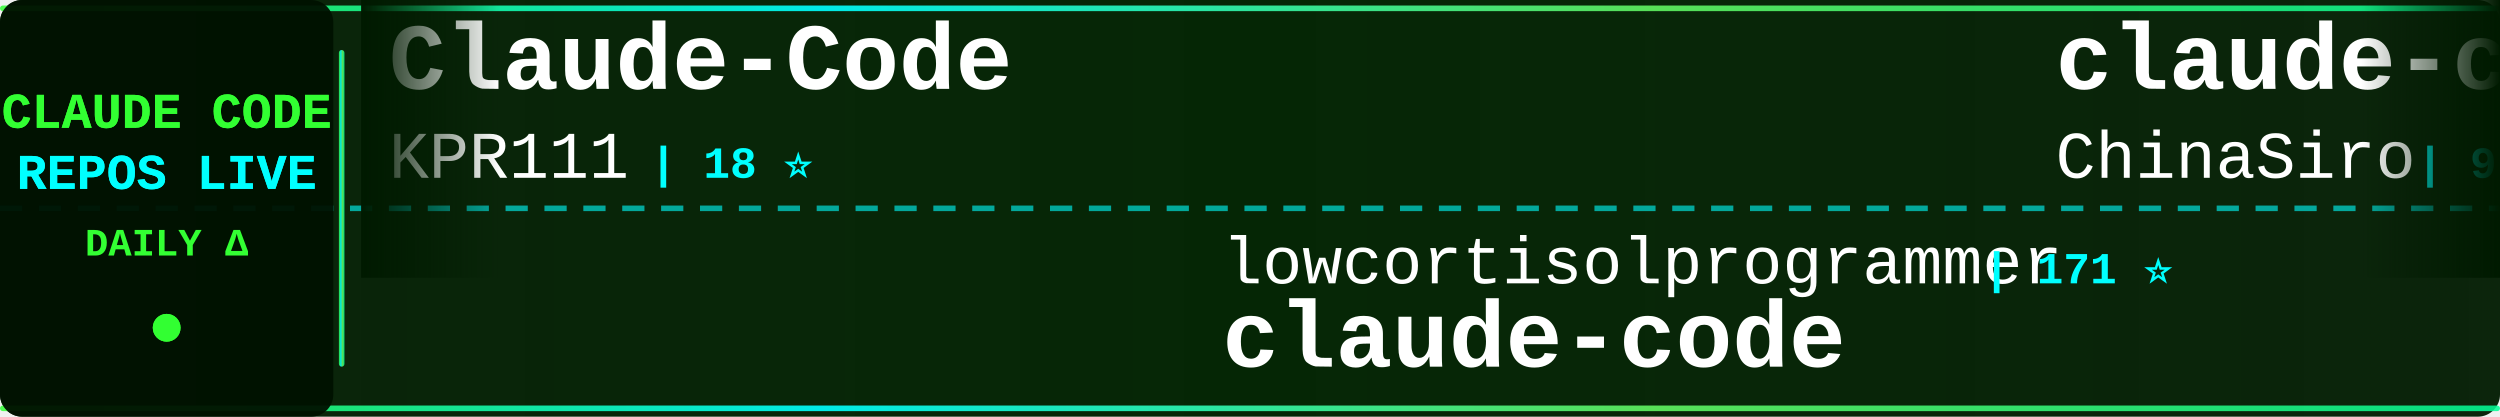
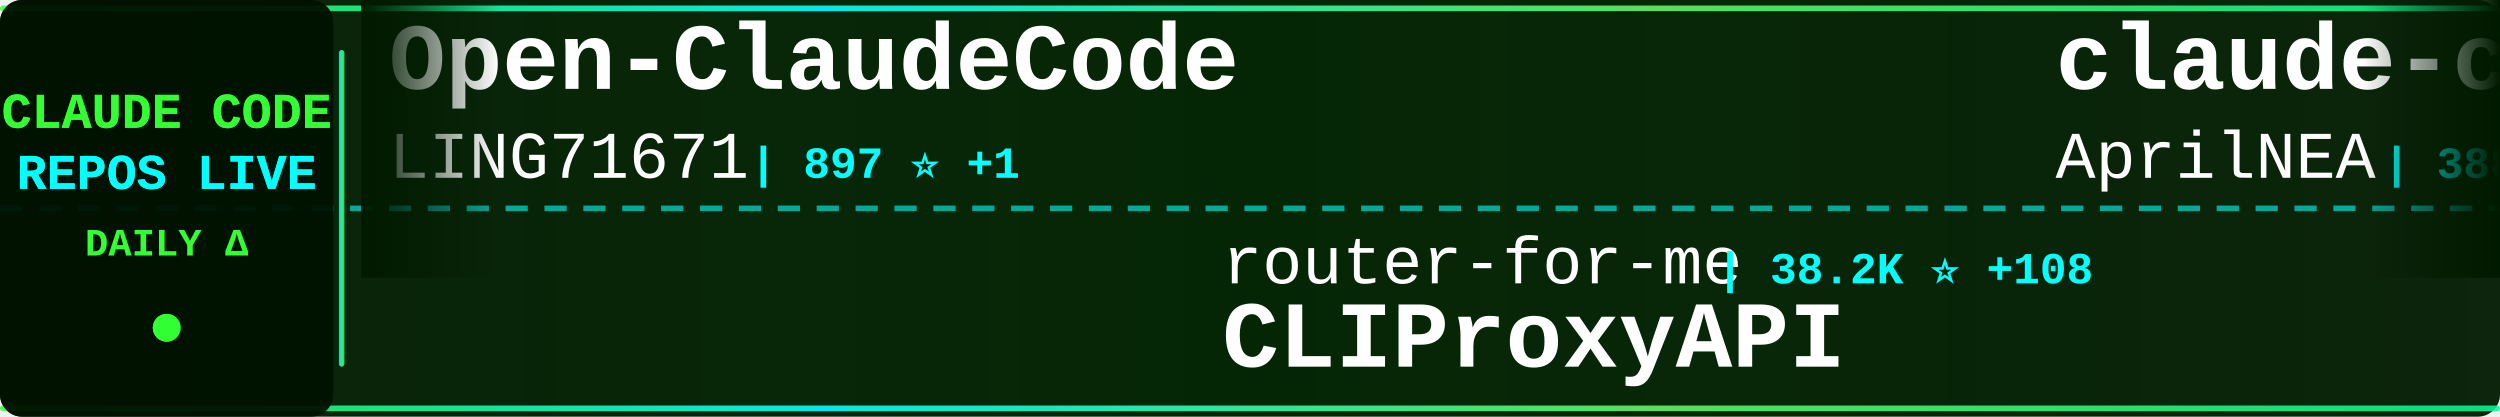
<svg xmlns="http://www.w3.org/2000/svg" width="900" height="150">
  <defs>
    <linearGradient id="tickerBg" x1="0%" y1="0%" x2="100%" y2="0%">
      <stop offset="0%" style="stop-color:#001a00;stop-opacity:0.95" />
      <stop offset="50%" style="stop-color:#002200;stop-opacity:0.98" />
      <stop offset="100%" style="stop-color:#001a00;stop-opacity:0.95" />
    </linearGradient>
    <linearGradient id="borderGrad" x1="0%" y1="0%" x2="100%" y2="0%">
      <stop offset="0%" style="stop-color:#33ff33;stop-opacity:0.85">
        <animate attributeName="stop-opacity" values="0.85;1;0.85" dur="2s" repeatCount="indefinite" />
      </stop>
      <stop offset="33%" style="stop-color:#00ffff;stop-opacity:0.9">
        <animate attributeName="stop-opacity" values="0.9;1;0.9" dur="2.2s" repeatCount="indefinite" />
      </stop>
      <stop offset="66%" style="stop-color:#66ff66;stop-opacity:0.85">
        <animate attributeName="stop-opacity" values="0.85;1;0.85" dur="1.8s" repeatCount="indefinite" />
      </stop>
      <stop offset="100%" style="stop-color:#00ff99;stop-opacity:0.85">
        <animate attributeName="stop-opacity" values="0.85;1;0.85" dur="2s" repeatCount="indefinite" />
      </stop>
    </linearGradient>
    <filter id="textGlow">
      <feGaussianBlur stdDeviation="0.1" result="coloredBlur" />
      <feMerge>
        <feMergeNode in="coloredBlur" />
        <feMergeNode in="SourceGraphic" />
      </feMerge>
    </filter>
    <filter id="metricGlow">
      <feGaussianBlur stdDeviation="0.2" result="coloredBlur" />
      <feMerge>
        <feMergeNode in="coloredBlur" />
        <feMergeNode in="SourceGraphic" />
      </feMerge>
    </filter>
    <linearGradient id="leftFade" x1="0%" y1="0%" x2="100%" y2="0%">
      <stop offset="0%" style="stop-color:#001a00;stop-opacity:1" />
      <stop offset="100%" style="stop-color:#001a00;stop-opacity:0" />
    </linearGradient>
    <linearGradient id="rightFade" x1="0%" y1="0%" x2="100%" y2="0%">
      <stop offset="0%" style="stop-color:#001a00;stop-opacity:0" />
      <stop offset="100%" style="stop-color:#001a00;stop-opacity:1" />
    </linearGradient>
  </defs>
  <rect width="900" height="150" fill="url(#tickerBg)" rx="8" />
  <rect x="0" y="2" width="900" height="2" fill="url(#borderGrad)" rx="1" />
  <rect x="0" y="146" width="900" height="2" fill="url(#borderGrad)" rx="1" />
  <line x1="0" y1="75" x2="900" y2="75" stroke="#00ffff" stroke-width="2" stroke-dasharray="8 6" opacity="0.6" />
  <rect x="0" y="0" width="120" height="150" fill="#001100" opacity="0.95" rx="8" />
  <text x="60" y="46" font-family="'Courier New', monospace" font-size="18" font-weight="bold" fill="#33ff33" text-anchor="middle" filter="url(#textGlow)">
    CLAUDE CODE
  </text>
  <text x="60" y="68" font-family="'Courier New', monospace" font-size="18" font-weight="bold" fill="#00ffff" text-anchor="middle" filter="url(#textGlow)">
    REPOS LIVE
  </text>
  <text x="60" y="92" font-family="'Courier New', monospace" font-size="14" font-weight="bold" fill="#33ff33" text-anchor="middle">
    DAILY Δ
  </text>
  <circle cx="60" cy="118" r="5" fill="#33ff33" filter="url(#metricGlow)">
    <animate attributeName="r" values="4;6;4" dur="1.5s" repeatCount="indefinite" />
    <animate attributeName="opacity" values="0.6;1;0.6" dur="1.5s" repeatCount="indefinite" />
  </circle>
  <rect x="122" y="18" width="2" height="114" fill="url(#borderGrad)" rx="1" />
  <clipPath id="tickerClip">
    <rect x="130" y="0" width="770" height="150" />
  </clipPath>
  <g clip-path="url(#tickerClip)">
    <g id="tickerItems">
      <animateTransform attributeName="transform" attributeType="XML" type="translate" from="0 0" to="-3000 0" dur="54s" repeatCount="indefinite" />
      <g transform="translate(0, 0)">
-         <text x="140" y="32" font-family="'Courier New', monospace" font-size="34" font-weight="bold" fill="#ffffff">Claude-Code</text>
-         <text x="140" y="64" font-family="'Courier New', monospace" font-size="24" font-weight="normal" fill="#ffffff" opacity="1.0">KPR111</text>
-         <text x="234" y="64" font-family="'Courier New', monospace" font-size="16" font-weight="bold" fill="#00ffff"> | 18 ⭐</text>
+         <text x="140" y="32" font-family="'Courier New', monospace" font-size="34" font-weight="bold" fill="#ffffff">Open-ClaudeCode</text>
+         <text x="140" y="64" font-family="'Courier New', monospace" font-size="24" font-weight="normal" fill="#ffffff" opacity="1.0">LING71671</text>
+         <text x="270" y="64" font-family="'Courier New', monospace" font-size="16" font-weight="bold" fill="#00ffff"> | 897 ⭐ +1</text>
      </g>
      <g transform="translate(300, 0)">
-         <text x="140" y="102" font-family="'Courier New', monospace" font-size="24" font-weight="normal" fill="#ffffff" opacity="1.0">lowcortisolprogrammer</text>
-         <text x="414" y="102" font-family="'Courier New', monospace" font-size="16" font-weight="bold" fill="#00ffff"> | 171 ⭐</text>
-         <text x="140" y="132" font-family="'Courier New', monospace" font-size="34" font-weight="bold" fill="#ffffff">claude-code</text>
+         <text x="140" y="102" font-family="'Courier New', monospace" font-size="24" font-weight="normal" fill="#ffffff" opacity="1.0">router-for-me</text>
+         <text x="318" y="102" font-family="'Courier New', monospace" font-size="16" font-weight="bold" fill="#00ffff"> | 38.2K ⭐ +108</text>
+         <text x="140" y="132" font-family="'Courier New', monospace" font-size="34" font-weight="bold" fill="#ffffff">CLIProxyAPI</text>
      </g>
      <g transform="translate(600, 0)">
-         <text x="140" y="32" font-family="'Courier New', monospace" font-size="34" font-weight="bold" fill="#ffffff">claude-code-sourcemap</text>
-         <text x="140" y="64" font-family="'Courier New', monospace" font-size="24" font-weight="normal" fill="#ffffff" opacity="1.0">ChinaSiro</text>
-         <text x="270" y="64" font-family="'Courier New', monospace" font-size="16" font-weight="bold" fill="#00ffff"> | 9.4K ⭐ +7</text>
+         <text x="140" y="32" font-family="'Courier New', monospace" font-size="34" font-weight="bold" fill="#ffffff">claude-code-source</text>
+         <text x="140" y="64" font-family="'Courier New', monospace" font-size="24" font-weight="normal" fill="#ffffff" opacity="1.0">AprilNEA</text>
+         <text x="258" y="64" font-family="'Courier New', monospace" font-size="16" font-weight="bold" fill="#00ffff"> | 388 ⭐</text>
      </g>
      <g transform="translate(900, 0)">
-         <text x="140" y="102" font-family="'Courier New', monospace" font-size="24" font-weight="normal" fill="#ffffff" opacity="1.0">wanshuiyin</text>
-         <text x="282" y="102" font-family="'Courier New', monospace" font-size="16" font-weight="bold" fill="#00ffff"> | 12.5K ⭐ +64</text>
-         <text x="140" y="132" font-family="'Courier New', monospace" font-size="34" font-weight="bold" fill="#ffffff">Auto-claude-code-researc...</text>
+         <text x="140" y="102" font-family="'Courier New', monospace" font-size="24" font-weight="normal" fill="#ffffff" opacity="1.0">zstmfhy</text>
+         <text x="246" y="102" font-family="'Courier New', monospace" font-size="16" font-weight="bold" fill="#00ffff"> | 190 ⭐</text>
+         <text x="140" y="132" font-family="'Courier New', monospace" font-size="34" font-weight="bold" fill="#ffffff">Claude-code</text>
      </g>
      <g transform="translate(1200, 0)">
-         <text x="140" y="32" font-family="'Courier New', monospace" font-size="34" font-weight="bold" fill="#ffffff">Claude-Code</text>
-         <text x="140" y="64" font-family="'Courier New', monospace" font-size="24" font-weight="normal" fill="#ffffff" opacity="1.0">pengchengneo</text>
-         <text x="306" y="64" font-family="'Courier New', monospace" font-size="16" font-weight="bold" fill="#00ffff"> | 1.6K ⭐ +2</text>
+         <text x="140" y="32" font-family="'Courier New', monospace" font-size="34" font-weight="bold" fill="#ffffff">claude-code-cli</text>
+         <text x="140" y="64" font-family="'Courier New', monospace" font-size="24" font-weight="normal" fill="#ffffff" opacity="1.0">huangserva</text>
+         <text x="282" y="64" font-family="'Courier New', monospace" font-size="16" font-weight="bold" fill="#00ffff"> | 609 ⭐ +1</text>
      </g>
      <g transform="translate(1500, 0)">
-         <text x="140" y="102" font-family="'Courier New', monospace" font-size="24" font-weight="normal" fill="#ffffff" opacity="1.0">multica-ai</text>
-         <text x="282" y="102" font-family="'Courier New', monospace" font-size="16" font-weight="bold" fill="#00ffff"> | 180.9K ⭐ +608</text>
-         <text x="140" y="132" font-family="'Courier New', monospace" font-size="34" font-weight="bold" fill="#ffffff">andrej-karpathy-skills</text>
+         <text x="140" y="102" font-family="'Courier New', monospace" font-size="24" font-weight="normal" fill="#ffffff" opacity="1.0">Windy3f3f3f3f</text>
+         <text x="318" y="102" font-family="'Courier New', monospace" font-size="16" font-weight="bold" fill="#00ffff"> | 2.7K ⭐ +12</text>
+         <text x="140" y="132" font-family="'Courier New', monospace" font-size="34" font-weight="bold" fill="#ffffff">how-claude-code-works</text>
      </g>
      <g transform="translate(1800, 0)">
-         <text x="140" y="32" font-family="'Courier New', monospace" font-size="34" font-weight="bold" fill="#ffffff">claude-code-hooks-master...</text>
-         <text x="140" y="64" font-family="'Courier New', monospace" font-size="24" font-weight="normal" fill="#ffffff" opacity="1.0">disler</text>
-         <text x="234" y="64" font-family="'Courier New', monospace" font-size="16" font-weight="bold" fill="#00ffff"> | 3.8K ⭐ +2</text>
+         <text x="140" y="32" font-family="'Courier New', monospace" font-size="34" font-weight="bold" fill="#ffffff">Claude-Code-Source-Study</text>
+         <text x="140" y="64" font-family="'Courier New', monospace" font-size="24" font-weight="normal" fill="#ffffff" opacity="1.0">luyao618</text>
+         <text x="258" y="64" font-family="'Courier New', monospace" font-size="16" font-weight="bold" fill="#00ffff"> | 1.6K ⭐ +1</text>
      </g>
      <g transform="translate(2100, 0)">
-         <text x="140" y="102" font-family="'Courier New', monospace" font-size="24" font-weight="normal" fill="#ffffff" opacity="1.0">alex000kim</text>
-         <text x="282" y="102" font-family="'Courier New', monospace" font-size="16" font-weight="bold" fill="#00ffff"> | 228 ⭐</text>
-         <text x="140" y="132" font-family="'Courier New', monospace" font-size="34" font-weight="bold" fill="#ffffff">claude-code</text>
+         <text x="140" y="102" font-family="'Courier New', monospace" font-size="24" font-weight="normal" fill="#ffffff" opacity="1.0">777genius</text>
+         <text x="270" y="102" font-family="'Courier New', monospace" font-size="16" font-weight="bold" fill="#00ffff"> | 915 ⭐</text>
+         <text x="140" y="132" font-family="'Courier New', monospace" font-size="34" font-weight="bold" fill="#ffffff">claude-code-source-code</text>
      </g>
      <g transform="translate(2400, 0)">
-         <text x="140" y="32" font-family="'Courier New', monospace" font-size="34" font-weight="bold" fill="#ffffff">claude-code</text>
-         <text x="140" y="64" font-family="'Courier New', monospace" font-size="24" font-weight="normal" fill="#ffffff" opacity="1.0">jarmuine</text>
-         <text x="258" y="64" font-family="'Courier New', monospace" font-size="16" font-weight="bold" fill="#00ffff"> | 2.2K ⭐</text>
+         <text x="140" y="32" font-family="'Courier New', monospace" font-size="34" font-weight="bold" fill="#ffffff">claude-code-system-promp...</text>
+         <text x="140" y="64" font-family="'Courier New', monospace" font-size="24" font-weight="normal" fill="#ffffff" opacity="1.0">Piebald-AI</text>
+         <text x="282" y="64" font-family="'Courier New', monospace" font-size="16" font-weight="bold" fill="#00ffff"> | 11.3K ⭐ +33</text>
      </g>
      <g transform="translate(2700, 0)">
-         <text x="140" y="102" font-family="'Courier New', monospace" font-size="24" font-weight="normal" fill="#ffffff" opacity="1.0">feiskyer</text>
-         <text x="258" y="102" font-family="'Courier New', monospace" font-size="16" font-weight="bold" fill="#00ffff"> | 1.6K ⭐</text>
-         <text x="140" y="132" font-family="'Courier New', monospace" font-size="34" font-weight="bold" fill="#ffffff">claude-code-settings</text>
+         <text x="140" y="102" font-family="'Courier New', monospace" font-size="24" font-weight="normal" fill="#ffffff" opacity="1.0">anthropics</text>
+         <text x="282" y="102" font-family="'Courier New', monospace" font-size="16" font-weight="bold" fill="#00ffff"> | 8.1K ⭐ +16</text>
+         <text x="140" y="132" font-family="'Courier New', monospace" font-size="34" font-weight="bold" fill="#ffffff">claude-code-action</text>
      </g>
      <g transform="translate(3000, 0)">
-         <text x="140" y="32" font-family="'Courier New', monospace" font-size="34" font-weight="bold" fill="#ffffff">Claude-Code</text>
-         <text x="140" y="64" font-family="'Courier New', monospace" font-size="24" font-weight="normal" fill="#ffffff" opacity="1.0">KPR111</text>
-         <text x="234" y="64" font-family="'Courier New', monospace" font-size="16" font-weight="bold" fill="#00ffff"> | 18 ⭐</text>
+         <text x="140" y="32" font-family="'Courier New', monospace" font-size="34" font-weight="bold" fill="#ffffff">Open-ClaudeCode</text>
+         <text x="140" y="64" font-family="'Courier New', monospace" font-size="24" font-weight="normal" fill="#ffffff" opacity="1.0">LING71671</text>
+         <text x="270" y="64" font-family="'Courier New', monospace" font-size="16" font-weight="bold" fill="#00ffff"> | 897 ⭐ +1</text>
      </g>
      <g transform="translate(3300, 0)">
-         <text x="140" y="102" font-family="'Courier New', monospace" font-size="24" font-weight="normal" fill="#ffffff" opacity="1.0">lowcortisolprogrammer</text>
-         <text x="414" y="102" font-family="'Courier New', monospace" font-size="16" font-weight="bold" fill="#00ffff"> | 171 ⭐</text>
-         <text x="140" y="132" font-family="'Courier New', monospace" font-size="34" font-weight="bold" fill="#ffffff">claude-code</text>
+         <text x="140" y="102" font-family="'Courier New', monospace" font-size="24" font-weight="normal" fill="#ffffff" opacity="1.0">router-for-me</text>
+         <text x="318" y="102" font-family="'Courier New', monospace" font-size="16" font-weight="bold" fill="#00ffff"> | 38.2K ⭐ +108</text>
+         <text x="140" y="132" font-family="'Courier New', monospace" font-size="34" font-weight="bold" fill="#ffffff">CLIProxyAPI</text>
      </g>
      <g transform="translate(3600, 0)">
-         <text x="140" y="32" font-family="'Courier New', monospace" font-size="34" font-weight="bold" fill="#ffffff">claude-code-sourcemap</text>
-         <text x="140" y="64" font-family="'Courier New', monospace" font-size="24" font-weight="normal" fill="#ffffff" opacity="1.0">ChinaSiro</text>
-         <text x="270" y="64" font-family="'Courier New', monospace" font-size="16" font-weight="bold" fill="#00ffff"> | 9.4K ⭐ +7</text>
+         <text x="140" y="32" font-family="'Courier New', monospace" font-size="34" font-weight="bold" fill="#ffffff">claude-code-source</text>
+         <text x="140" y="64" font-family="'Courier New', monospace" font-size="24" font-weight="normal" fill="#ffffff" opacity="1.0">AprilNEA</text>
+         <text x="258" y="64" font-family="'Courier New', monospace" font-size="16" font-weight="bold" fill="#00ffff"> | 388 ⭐</text>
      </g>
      <g transform="translate(3900, 0)">
-         <text x="140" y="102" font-family="'Courier New', monospace" font-size="24" font-weight="normal" fill="#ffffff" opacity="1.0">wanshuiyin</text>
-         <text x="282" y="102" font-family="'Courier New', monospace" font-size="16" font-weight="bold" fill="#00ffff"> | 12.5K ⭐ +64</text>
-         <text x="140" y="132" font-family="'Courier New', monospace" font-size="34" font-weight="bold" fill="#ffffff">Auto-claude-code-researc...</text>
+         <text x="140" y="102" font-family="'Courier New', monospace" font-size="24" font-weight="normal" fill="#ffffff" opacity="1.0">zstmfhy</text>
+         <text x="246" y="102" font-family="'Courier New', monospace" font-size="16" font-weight="bold" fill="#00ffff"> | 190 ⭐</text>
+         <text x="140" y="132" font-family="'Courier New', monospace" font-size="34" font-weight="bold" fill="#ffffff">Claude-code</text>
      </g>
    </g>
  </g>
  <rect x="130" y="0" width="50" height="100" fill="url(#leftFade)" />
  <rect x="850" y="0" width="50" height="100" fill="url(#rightFade)" />
</svg>
